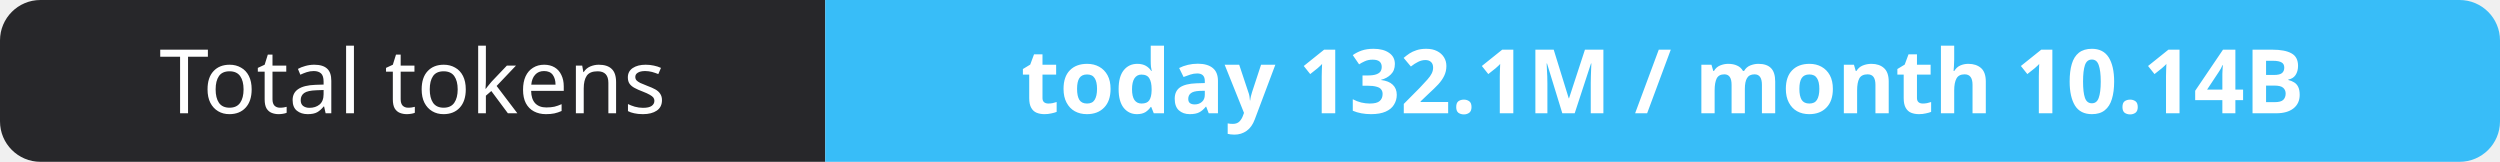
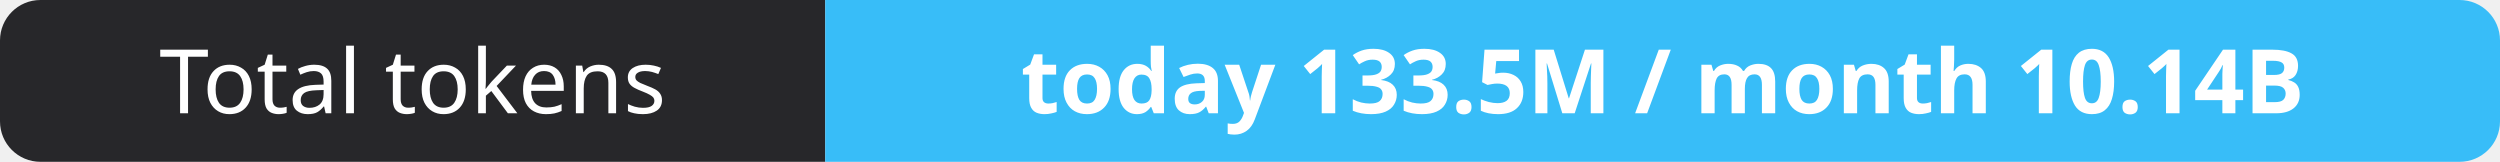
- <svg xmlns="http://www.w3.org/2000/svg" width="309" height="20" role="img" aria-label="Total tokens: today 132.1M / month 10.14B">
+ <svg xmlns="http://www.w3.org/2000/svg" width="309" height="20" role="img" aria-label="Total tokens: today 133.5M / month 10.14B">
  <clipPath id="r">
    <rect width="309" height="20" rx="5" fill="#fff" />
  </clipPath>
  <g clip-path="url(#r)">
    <rect width="102" height="20" fill="#27272a" />
    <rect x="102" width="207" height="20" fill="#38bdf8" />
  </g>
  <g fill="#fff" text-anchor="middle" font-family="Verdana,Geneva,sans-serif" font-size="11">
    <text x="51.0" y="14">Total tokens</text>
-     <text x="205.5" y="14" font-weight="700">today 132.1M / month 10.14B</text>
+     <text x="205.5" y="14" font-weight="700">today 133.5M / month 10.14B</text>
  </g>
</svg>
